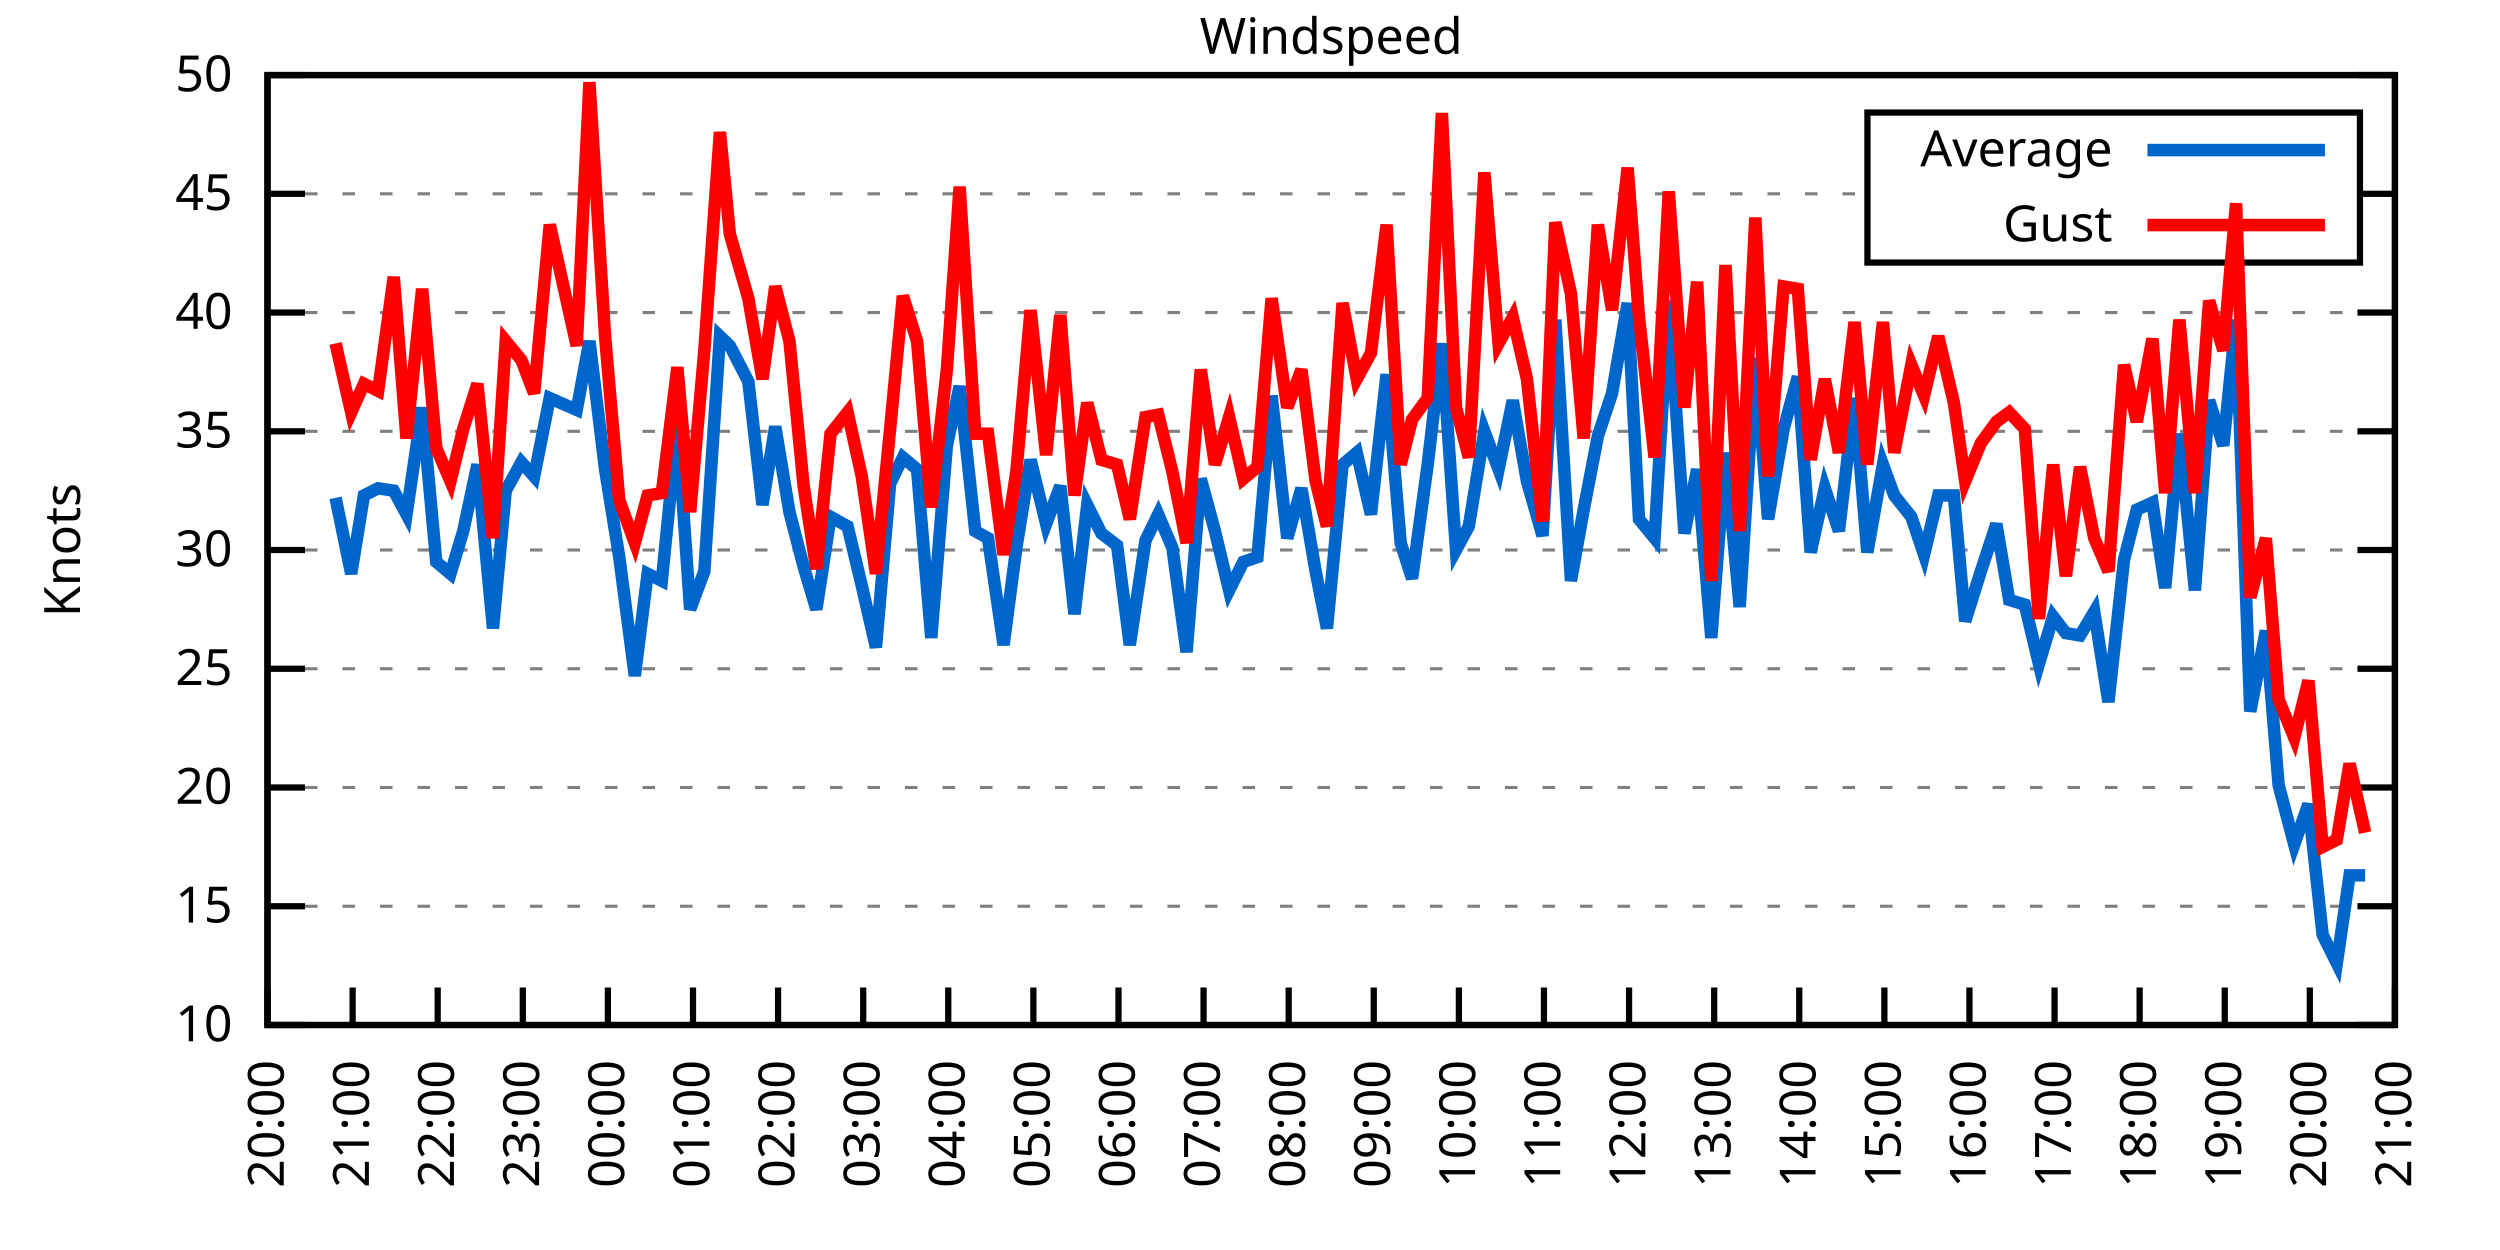
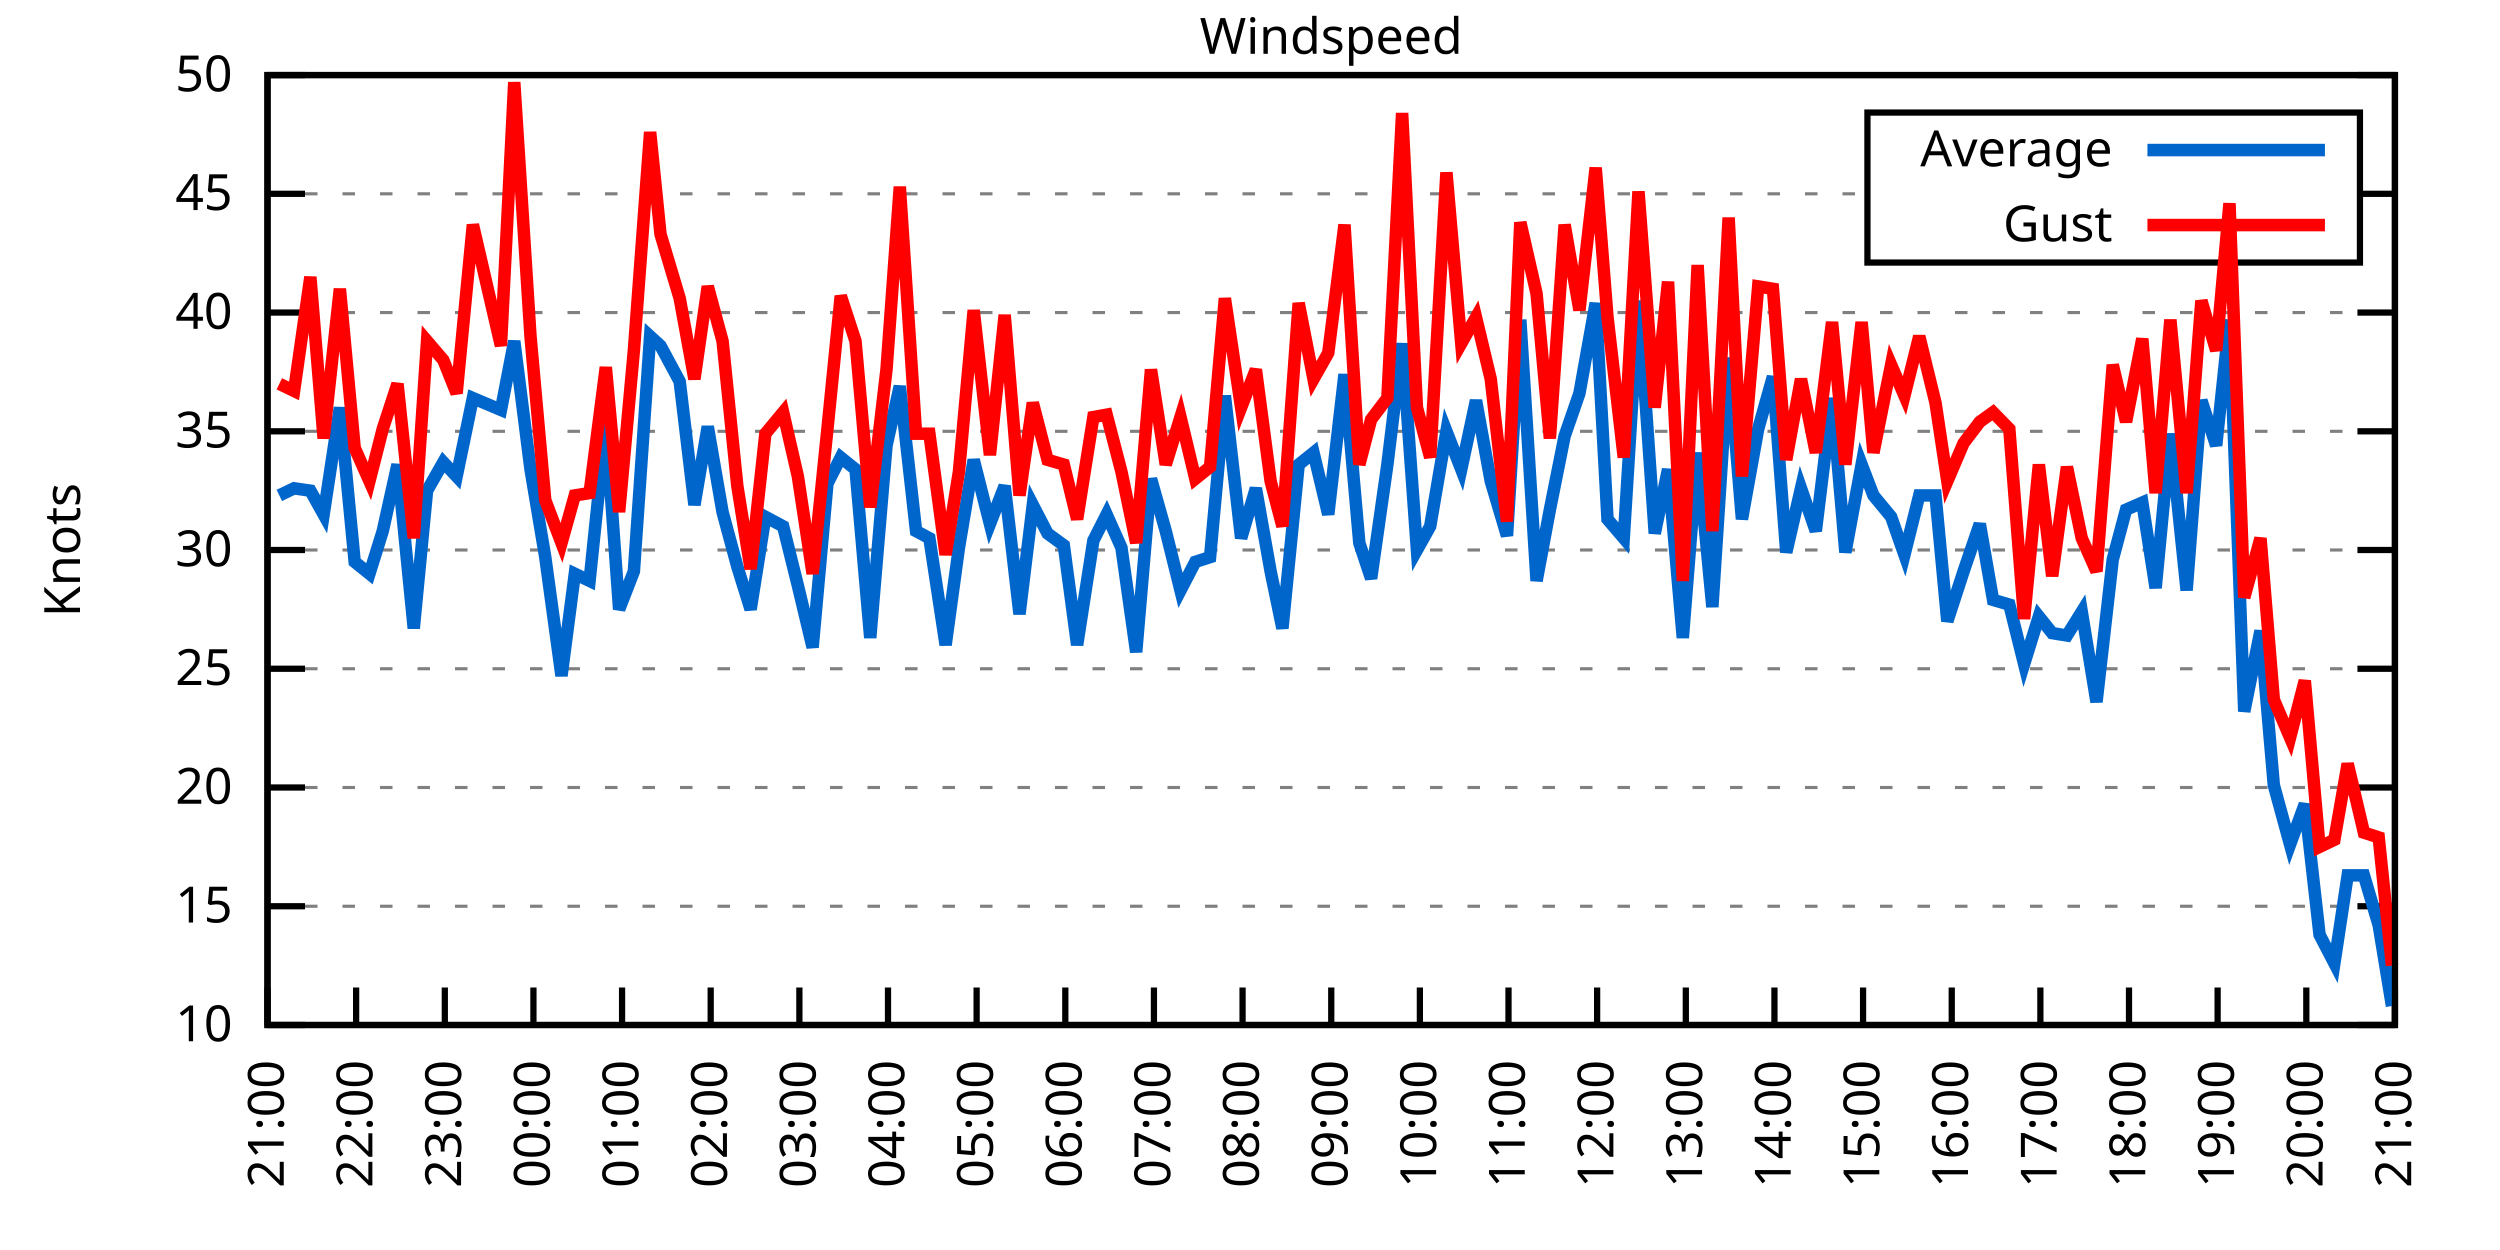
<svg xmlns="http://www.w3.org/2000/svg" xmlns:xlink="http://www.w3.org/1999/xlink" width="400" height="200" viewBox="0 0 400 200">
  <g id="gnuplot_canvas">
    <rect x="0" y="0" width="400" height="200" fill="none" />
    <defs>
      <circle id="gpDot" r="0.5" stroke-width="0.5" stroke="currentColor" />
      <path id="gpPt0" stroke-width="0.333" stroke="currentColor" d="M-1,0 h2 M0,-1 v2" />
      <path id="gpPt1" stroke-width="0.333" stroke="currentColor" d="M-1,-1 L1,1 M1,-1 L-1,1" />
      <path id="gpPt2" stroke-width="0.333" stroke="currentColor" d="M-1,0 L1,0 M0,-1 L0,1 M-1,-1 L1,1 M-1,1 L1,-1" />
      <rect id="gpPt3" stroke-width="0.333" stroke="currentColor" x="-1" y="-1" width="2" height="2" />
      <rect id="gpPt4" stroke-width="0.333" stroke="currentColor" fill="currentColor" x="-1" y="-1" width="2" height="2" />
      <circle id="gpPt5" stroke-width="0.333" stroke="currentColor" cx="0" cy="0" r="1" />
      <use xlink:href="#gpPt5" id="gpPt6" fill="currentColor" stroke="none" />
      <path id="gpPt7" stroke-width="0.333" stroke="currentColor" d="M0,-1.33 L-1.33,0.67 L1.33,0.67 z" />
      <use xlink:href="#gpPt7" id="gpPt8" fill="currentColor" stroke="none" />
      <use xlink:href="#gpPt7" id="gpPt9" stroke="currentColor" transform="rotate(180)" />
      <use xlink:href="#gpPt9" id="gpPt10" fill="currentColor" stroke="none" />
      <use xlink:href="#gpPt3" id="gpPt11" stroke="currentColor" transform="rotate(45)" />
      <use xlink:href="#gpPt11" id="gpPt12" fill="currentColor" stroke="none" />
      <path id="gpPt13" stroke-width="0.333" stroke="currentColor" d="M0,1.330 L1.265,0.411 L0.782,-1.067 L-0.782,-1.076 L-1.265,0.411 z" />
      <use xlink:href="#gpPt13" id="gpPt14" fill="currentColor" stroke="none" />
      <filter id="textbox" filterUnits="objectBoundingBox" x="0" y="0" height="1" width="1">
        <feFlood flood-color="white" flood-opacity="1" result="bgnd" />
        <feComposite in="SourceGraphic" in2="bgnd" operator="atop" />
      </filter>
      <filter id="greybox" filterUnits="objectBoundingBox" x="0" y="0" height="1" width="1">
        <feFlood flood-color="lightgrey" flood-opacity="1" result="grey" />
        <feComposite in="SourceGraphic" in2="grey" operator="atop" />
      </filter>
    </defs>
    <g fill="none" color="white" stroke="currentColor" stroke-width="1.00" stroke-linecap="butt" stroke-linejoin="miter">
</g>
    <g fill="none" color="black" stroke="currentColor" stroke-width="1.00" stroke-linecap="butt" stroke-linejoin="miter">
      <g stroke="none" shape-rendering="crispEdges">
        <polygon fill="rgb(255, 255, 255)" points="42.80,164.00 383.18,164.00 383.18,12.02 42.80,12.02 " />
      </g>
    </g>
    <g fill="none" color="black" stroke="currentColor" stroke-width="1.00" stroke-linecap="butt" stroke-linejoin="miter">
</g>
    <g fill="none" color="black" stroke="black" stroke-width="0.50" stroke-linecap="butt" stroke-linejoin="miter">
</g>
    <g fill="none" color="gray" stroke="currentColor" stroke-width="0.50" stroke-linecap="butt" stroke-linejoin="miter">
      <path stroke="gray" stroke-dasharray="2,4" class="gridline" d="M42.80,164.00 L383.19,164.00  " />
    </g>
    <g fill="none" color="gray" stroke="gray" stroke-width="1.00" stroke-linecap="butt" stroke-linejoin="miter">
</g>
    <g fill="none" color="black" stroke="currentColor" stroke-width="1.00" stroke-linecap="butt" stroke-linejoin="miter">
      <path stroke="black" d="M42.80,164.00 L48.80,164.00 M383.19,164.00 L377.19,164.00  " />
      <g transform="translate(37.20,166.60)" stroke="none" fill="black" font-family="Sans" font-size="8.00" text-anchor="end">
        <text>
          <tspan font-family="Sans"> 10</tspan>
        </text>
      </g>
    </g>
    <g fill="none" color="black" stroke="currentColor" stroke-width="1.00" stroke-linecap="butt" stroke-linejoin="miter">
</g>
    <g fill="none" color="black" stroke="black" stroke-width="0.50" stroke-linecap="butt" stroke-linejoin="miter">
</g>
    <g fill="none" color="gray" stroke="currentColor" stroke-width="0.50" stroke-linecap="butt" stroke-linejoin="miter">
      <path stroke="gray" stroke-dasharray="2,4" class="gridline" d="M42.80,145.00 L383.19,145.00  " />
    </g>
    <g fill="none" color="gray" stroke="gray" stroke-width="1.00" stroke-linecap="butt" stroke-linejoin="miter">
</g>
    <g fill="none" color="black" stroke="currentColor" stroke-width="1.00" stroke-linecap="butt" stroke-linejoin="miter">
      <path stroke="black" d="M42.80,145.00 L48.80,145.00 M383.19,145.00 L377.19,145.00  " />
      <g transform="translate(37.20,147.60)" stroke="none" fill="black" font-family="Sans" font-size="8.00" text-anchor="end">
        <text>
          <tspan font-family="Sans"> 15</tspan>
        </text>
      </g>
    </g>
    <g fill="none" color="black" stroke="currentColor" stroke-width="1.00" stroke-linecap="butt" stroke-linejoin="miter">
</g>
    <g fill="none" color="black" stroke="black" stroke-width="0.50" stroke-linecap="butt" stroke-linejoin="miter">
</g>
    <g fill="none" color="gray" stroke="currentColor" stroke-width="0.50" stroke-linecap="butt" stroke-linejoin="miter">
      <path stroke="gray" stroke-dasharray="2,4" class="gridline" d="M42.80,126.00 L383.19,126.00  " />
    </g>
    <g fill="none" color="gray" stroke="gray" stroke-width="1.00" stroke-linecap="butt" stroke-linejoin="miter">
</g>
    <g fill="none" color="black" stroke="currentColor" stroke-width="1.00" stroke-linecap="butt" stroke-linejoin="miter">
      <path stroke="black" d="M42.80,126.00 L48.80,126.00 M383.19,126.00 L377.19,126.00  " />
      <g transform="translate(37.20,128.60)" stroke="none" fill="black" font-family="Sans" font-size="8.00" text-anchor="end">
        <text>
          <tspan font-family="Sans"> 20</tspan>
        </text>
      </g>
    </g>
    <g fill="none" color="black" stroke="currentColor" stroke-width="1.00" stroke-linecap="butt" stroke-linejoin="miter">
</g>
    <g fill="none" color="black" stroke="black" stroke-width="0.50" stroke-linecap="butt" stroke-linejoin="miter">
</g>
    <g fill="none" color="gray" stroke="currentColor" stroke-width="0.50" stroke-linecap="butt" stroke-linejoin="miter">
      <path stroke="gray" stroke-dasharray="2,4" class="gridline" d="M42.80,107.00 L383.19,107.00  " />
    </g>
    <g fill="none" color="gray" stroke="gray" stroke-width="1.00" stroke-linecap="butt" stroke-linejoin="miter">
</g>
    <g fill="none" color="black" stroke="currentColor" stroke-width="1.00" stroke-linecap="butt" stroke-linejoin="miter">
      <path stroke="black" d="M42.80,107.00 L48.80,107.00 M383.19,107.00 L377.19,107.00  " />
      <g transform="translate(37.20,109.60)" stroke="none" fill="black" font-family="Sans" font-size="8.00" text-anchor="end">
        <text>
          <tspan font-family="Sans"> 25</tspan>
        </text>
      </g>
    </g>
    <g fill="none" color="black" stroke="currentColor" stroke-width="1.00" stroke-linecap="butt" stroke-linejoin="miter">
</g>
    <g fill="none" color="black" stroke="black" stroke-width="0.50" stroke-linecap="butt" stroke-linejoin="miter">
</g>
    <g fill="none" color="gray" stroke="currentColor" stroke-width="0.50" stroke-linecap="butt" stroke-linejoin="miter">
      <path stroke="gray" stroke-dasharray="2,4" class="gridline" d="M42.80,88.00 L383.19,88.00  " />
    </g>
    <g fill="none" color="gray" stroke="gray" stroke-width="1.00" stroke-linecap="butt" stroke-linejoin="miter">
</g>
    <g fill="none" color="black" stroke="currentColor" stroke-width="1.00" stroke-linecap="butt" stroke-linejoin="miter">
      <path stroke="black" d="M42.80,88.00 L48.80,88.00 M383.19,88.00 L377.19,88.00  " />
      <g transform="translate(37.20,90.60)" stroke="none" fill="black" font-family="Sans" font-size="8.00" text-anchor="end">
        <text>
          <tspan font-family="Sans"> 30</tspan>
        </text>
      </g>
    </g>
    <g fill="none" color="black" stroke="currentColor" stroke-width="1.00" stroke-linecap="butt" stroke-linejoin="miter">
</g>
    <g fill="none" color="black" stroke="black" stroke-width="0.50" stroke-linecap="butt" stroke-linejoin="miter">
</g>
    <g fill="none" color="gray" stroke="currentColor" stroke-width="0.50" stroke-linecap="butt" stroke-linejoin="miter">
      <path stroke="gray" stroke-dasharray="2,4" class="gridline" d="M42.80,69.01 L383.19,69.01  " />
    </g>
    <g fill="none" color="gray" stroke="gray" stroke-width="1.00" stroke-linecap="butt" stroke-linejoin="miter">
</g>
    <g fill="none" color="black" stroke="currentColor" stroke-width="1.00" stroke-linecap="butt" stroke-linejoin="miter">
      <path stroke="black" d="M42.80,69.01 L48.80,69.01 M383.19,69.01 L377.19,69.01  " />
      <g transform="translate(37.20,71.61)" stroke="none" fill="black" font-family="Sans" font-size="8.00" text-anchor="end">
        <text>
          <tspan font-family="Sans"> 35</tspan>
        </text>
      </g>
    </g>
    <g fill="none" color="black" stroke="currentColor" stroke-width="1.00" stroke-linecap="butt" stroke-linejoin="miter">
</g>
    <g fill="none" color="black" stroke="black" stroke-width="0.50" stroke-linecap="butt" stroke-linejoin="miter">
</g>
    <g fill="none" color="gray" stroke="currentColor" stroke-width="0.50" stroke-linecap="butt" stroke-linejoin="miter">
      <path stroke="gray" stroke-dasharray="2,4" class="gridline" d="M42.80,50.01 L383.19,50.01  " />
    </g>
    <g fill="none" color="gray" stroke="gray" stroke-width="1.00" stroke-linecap="butt" stroke-linejoin="miter">
</g>
    <g fill="none" color="black" stroke="currentColor" stroke-width="1.00" stroke-linecap="butt" stroke-linejoin="miter">
      <path stroke="black" d="M42.80,50.01 L48.80,50.01 M383.19,50.01 L377.19,50.01  " />
      <g transform="translate(37.20,52.61)" stroke="none" fill="black" font-family="Sans" font-size="8.00" text-anchor="end">
        <text>
          <tspan font-family="Sans"> 40</tspan>
        </text>
      </g>
    </g>
    <g fill="none" color="black" stroke="currentColor" stroke-width="1.00" stroke-linecap="butt" stroke-linejoin="miter">
</g>
    <g fill="none" color="black" stroke="black" stroke-width="0.50" stroke-linecap="butt" stroke-linejoin="miter">
</g>
    <g fill="none" color="gray" stroke="currentColor" stroke-width="0.50" stroke-linecap="butt" stroke-linejoin="miter">
      <path stroke="gray" stroke-dasharray="2,4" class="gridline" d="M42.80,31.01 L298.79,31.01 M377.59,31.01 L383.19,31.01  " />
    </g>
    <g fill="none" color="gray" stroke="gray" stroke-width="1.00" stroke-linecap="butt" stroke-linejoin="miter">
</g>
    <g fill="none" color="black" stroke="currentColor" stroke-width="1.00" stroke-linecap="butt" stroke-linejoin="miter">
      <path stroke="black" d="M42.80,31.01 L48.80,31.01 M383.19,31.01 L377.19,31.01  " />
      <g transform="translate(37.20,33.61)" stroke="none" fill="black" font-family="Sans" font-size="8.00" text-anchor="end">
        <text>
          <tspan font-family="Sans"> 45</tspan>
        </text>
      </g>
    </g>
    <g fill="none" color="black" stroke="currentColor" stroke-width="1.00" stroke-linecap="butt" stroke-linejoin="miter">
</g>
    <g fill="none" color="black" stroke="black" stroke-width="0.50" stroke-linecap="butt" stroke-linejoin="miter">
</g>
    <g fill="none" color="gray" stroke="currentColor" stroke-width="0.50" stroke-linecap="butt" stroke-linejoin="miter">
      <path stroke="gray" stroke-dasharray="2,4" class="gridline" d="M42.80,12.01 L383.19,12.01  " />
    </g>
    <g fill="none" color="gray" stroke="gray" stroke-width="1.00" stroke-linecap="butt" stroke-linejoin="miter">
</g>
    <g fill="none" color="black" stroke="currentColor" stroke-width="1.00" stroke-linecap="butt" stroke-linejoin="miter">
      <path stroke="black" d="M42.80,12.01 L48.80,12.01 M383.19,12.01 L377.19,12.01  " />
      <g transform="translate(37.20,14.61)" stroke="none" fill="black" font-family="Sans" font-size="8.00" text-anchor="end">
        <text>
          <tspan font-family="Sans"> 50</tspan>
        </text>
      </g>
    </g>
    <g fill="none" color="black" stroke="currentColor" stroke-width="1.00" stroke-linecap="butt" stroke-linejoin="miter">
      <path stroke="black" d="M42.80,164.00 L42.80,158.00  " />
      <g transform="translate(45.40,169.60) rotate(270.00)" stroke="none" fill="black" font-family="Sans" font-size="8.00" text-anchor="end">
        <text>
-           <tspan font-family="Sans">20:00</tspan>
-         </text>
-       </g>
-     </g>
-     <g fill="none" color="black" stroke="currentColor" stroke-width="1.00" stroke-linecap="butt" stroke-linejoin="miter">
-       <path stroke="black" d="M56.42,164.00 L56.42,158.00  " />
-       <g transform="translate(59.02,169.60) rotate(270.00)" stroke="none" fill="black" font-family="Sans" font-size="8.00" text-anchor="end">
-         <text>
          <tspan font-family="Sans">21:00</tspan>
        </text>
      </g>
    </g>
    <g fill="none" color="black" stroke="currentColor" stroke-width="1.00" stroke-linecap="butt" stroke-linejoin="miter">
-       <path stroke="black" d="M70.03,164.00 L70.03,158.00  " />
-       <g transform="translate(72.63,169.60) rotate(270.00)" stroke="none" fill="black" font-family="Sans" font-size="8.00" text-anchor="end">
+       <path stroke="black" d="M56.98,164.00 L56.98,158.00  " />
+       <g transform="translate(59.58,169.60) rotate(270.00)" stroke="none" fill="black" font-family="Sans" font-size="8.00" text-anchor="end">
        <text>
          <tspan font-family="Sans">22:00</tspan>
        </text>
      </g>
    </g>
    <g fill="none" color="black" stroke="currentColor" stroke-width="1.00" stroke-linecap="butt" stroke-linejoin="miter">
-       <path stroke="black" d="M83.65,164.00 L83.65,158.00  " />
-       <g transform="translate(86.25,169.60) rotate(270.00)" stroke="none" fill="black" font-family="Sans" font-size="8.00" text-anchor="end">
+       <path stroke="black" d="M71.17,164.00 L71.17,158.00  " />
+       <g transform="translate(73.77,169.60) rotate(270.00)" stroke="none" fill="black" font-family="Sans" font-size="8.00" text-anchor="end">
        <text>
          <tspan font-family="Sans">23:00</tspan>
        </text>
      </g>
    </g>
    <g fill="none" color="black" stroke="currentColor" stroke-width="1.00" stroke-linecap="butt" stroke-linejoin="miter">
-       <path stroke="black" d="M97.26,164.00 L97.26,158.00  " />
-       <g transform="translate(99.86,169.60) rotate(270.00)" stroke="none" fill="black" font-family="Sans" font-size="8.00" text-anchor="end">
+       <path stroke="black" d="M85.35,164.00 L85.35,158.00  " />
+       <g transform="translate(87.95,169.60) rotate(270.00)" stroke="none" fill="black" font-family="Sans" font-size="8.00" text-anchor="end">
        <text>
          <tspan font-family="Sans">00:00</tspan>
        </text>
      </g>
    </g>
    <g fill="none" color="black" stroke="currentColor" stroke-width="1.00" stroke-linecap="butt" stroke-linejoin="miter">
-       <path stroke="black" d="M110.88,164.00 L110.88,158.00  " />
-       <g transform="translate(113.48,169.60) rotate(270.00)" stroke="none" fill="black" font-family="Sans" font-size="8.00" text-anchor="end">
+       <path stroke="black" d="M99.53,164.00 L99.53,158.00  " />
+       <g transform="translate(102.13,169.60) rotate(270.00)" stroke="none" fill="black" font-family="Sans" font-size="8.00" text-anchor="end">
        <text>
          <tspan font-family="Sans">01:00</tspan>
        </text>
      </g>
    </g>
    <g fill="none" color="black" stroke="currentColor" stroke-width="1.00" stroke-linecap="butt" stroke-linejoin="miter">
-       <path stroke="black" d="M124.49,164.00 L124.49,158.00  " />
-       <g transform="translate(127.09,169.60) rotate(270.00)" stroke="none" fill="black" font-family="Sans" font-size="8.00" text-anchor="end">
+       <path stroke="black" d="M113.71,164.00 L113.71,158.00  " />
+       <g transform="translate(116.31,169.60) rotate(270.00)" stroke="none" fill="black" font-family="Sans" font-size="8.00" text-anchor="end">
        <text>
          <tspan font-family="Sans">02:00</tspan>
        </text>
      </g>
    </g>
    <g fill="none" color="black" stroke="currentColor" stroke-width="1.00" stroke-linecap="butt" stroke-linejoin="miter">
-       <path stroke="black" d="M138.11,164.00 L138.11,158.00  " />
-       <g transform="translate(140.71,169.60) rotate(270.00)" stroke="none" fill="black" font-family="Sans" font-size="8.00" text-anchor="end">
+       <path stroke="black" d="M127.90,164.00 L127.90,158.00  " />
+       <g transform="translate(130.50,169.60) rotate(270.00)" stroke="none" fill="black" font-family="Sans" font-size="8.00" text-anchor="end">
        <text>
          <tspan font-family="Sans">03:00</tspan>
        </text>
      </g>
    </g>
    <g fill="none" color="black" stroke="currentColor" stroke-width="1.00" stroke-linecap="butt" stroke-linejoin="miter">
-       <path stroke="black" d="M151.72,164.00 L151.72,158.00  " />
-       <g transform="translate(154.32,169.60) rotate(270.00)" stroke="none" fill="black" font-family="Sans" font-size="8.00" text-anchor="end">
+       <path stroke="black" d="M142.08,164.00 L142.08,158.00  " />
+       <g transform="translate(144.68,169.60) rotate(270.00)" stroke="none" fill="black" font-family="Sans" font-size="8.00" text-anchor="end">
        <text>
          <tspan font-family="Sans">04:00</tspan>
        </text>
      </g>
    </g>
    <g fill="none" color="black" stroke="currentColor" stroke-width="1.00" stroke-linecap="butt" stroke-linejoin="miter">
-       <path stroke="black" d="M165.34,164.00 L165.34,158.00  " />
-       <g transform="translate(167.94,169.60) rotate(270.00)" stroke="none" fill="black" font-family="Sans" font-size="8.00" text-anchor="end">
+       <path stroke="black" d="M156.26,164.00 L156.26,158.00  " />
+       <g transform="translate(158.86,169.60) rotate(270.00)" stroke="none" fill="black" font-family="Sans" font-size="8.00" text-anchor="end">
        <text>
          <tspan font-family="Sans">05:00</tspan>
        </text>
      </g>
    </g>
    <g fill="none" color="black" stroke="currentColor" stroke-width="1.00" stroke-linecap="butt" stroke-linejoin="miter">
-       <path stroke="black" d="M178.96,164.00 L178.96,158.00  " />
-       <g transform="translate(181.56,169.60) rotate(270.00)" stroke="none" fill="black" font-family="Sans" font-size="8.00" text-anchor="end">
+       <path stroke="black" d="M170.45,164.00 L170.45,158.00  " />
+       <g transform="translate(173.05,169.60) rotate(270.00)" stroke="none" fill="black" font-family="Sans" font-size="8.00" text-anchor="end">
        <text>
          <tspan font-family="Sans">06:00</tspan>
        </text>
      </g>
    </g>
    <g fill="none" color="black" stroke="currentColor" stroke-width="1.00" stroke-linecap="butt" stroke-linejoin="miter">
-       <path stroke="black" d="M192.57,164.00 L192.57,158.00  " />
-       <g transform="translate(195.17,169.60) rotate(270.00)" stroke="none" fill="black" font-family="Sans" font-size="8.00" text-anchor="end">
+       <path stroke="black" d="M184.63,164.00 L184.63,158.00  " />
+       <g transform="translate(187.23,169.60) rotate(270.00)" stroke="none" fill="black" font-family="Sans" font-size="8.00" text-anchor="end">
        <text>
          <tspan font-family="Sans">07:00</tspan>
        </text>
      </g>
    </g>
    <g fill="none" color="black" stroke="currentColor" stroke-width="1.00" stroke-linecap="butt" stroke-linejoin="miter">
-       <path stroke="black" d="M206.19,164.00 L206.19,158.00  " />
-       <g transform="translate(208.79,169.60) rotate(270.00)" stroke="none" fill="black" font-family="Sans" font-size="8.00" text-anchor="end">
+       <path stroke="black" d="M198.81,164.00 L198.81,158.00  " />
+       <g transform="translate(201.41,169.60) rotate(270.00)" stroke="none" fill="black" font-family="Sans" font-size="8.00" text-anchor="end">
        <text>
          <tspan font-family="Sans">08:00</tspan>
        </text>
      </g>
    </g>
    <g fill="none" color="black" stroke="currentColor" stroke-width="1.00" stroke-linecap="butt" stroke-linejoin="miter">
-       <path stroke="black" d="M219.80,164.00 L219.80,158.00  " />
-       <g transform="translate(222.40,169.60) rotate(270.00)" stroke="none" fill="black" font-family="Sans" font-size="8.00" text-anchor="end">
+       <path stroke="black" d="M213.00,164.00 L213.00,158.00  " />
+       <g transform="translate(215.60,169.60) rotate(270.00)" stroke="none" fill="black" font-family="Sans" font-size="8.00" text-anchor="end">
        <text>
          <tspan font-family="Sans">09:00</tspan>
        </text>
      </g>
    </g>
    <g fill="none" color="black" stroke="currentColor" stroke-width="1.00" stroke-linecap="butt" stroke-linejoin="miter">
-       <path stroke="black" d="M233.42,164.00 L233.42,158.00  " />
-       <g transform="translate(236.02,169.60) rotate(270.00)" stroke="none" fill="black" font-family="Sans" font-size="8.00" text-anchor="end">
+       <path stroke="black" d="M227.18,164.00 L227.18,158.00  " />
+       <g transform="translate(229.78,169.60) rotate(270.00)" stroke="none" fill="black" font-family="Sans" font-size="8.00" text-anchor="end">
        <text>
          <tspan font-family="Sans">10:00</tspan>
        </text>
      </g>
    </g>
    <g fill="none" color="black" stroke="currentColor" stroke-width="1.00" stroke-linecap="butt" stroke-linejoin="miter">
-       <path stroke="black" d="M247.03,164.00 L247.03,158.00  " />
-       <g transform="translate(249.63,169.60) rotate(270.00)" stroke="none" fill="black" font-family="Sans" font-size="8.00" text-anchor="end">
+       <path stroke="black" d="M241.36,164.00 L241.36,158.00  " />
+       <g transform="translate(243.96,169.60) rotate(270.00)" stroke="none" fill="black" font-family="Sans" font-size="8.00" text-anchor="end">
        <text>
          <tspan font-family="Sans">11:00</tspan>
        </text>
      </g>
    </g>
    <g fill="none" color="black" stroke="currentColor" stroke-width="1.00" stroke-linecap="butt" stroke-linejoin="miter">
-       <path stroke="black" d="M260.65,164.00 L260.65,158.00  " />
-       <g transform="translate(263.25,169.60) rotate(270.00)" stroke="none" fill="black" font-family="Sans" font-size="8.00" text-anchor="end">
+       <path stroke="black" d="M255.54,164.00 L255.54,158.00  " />
+       <g transform="translate(258.14,169.60) rotate(270.00)" stroke="none" fill="black" font-family="Sans" font-size="8.00" text-anchor="end">
        <text>
          <tspan font-family="Sans">12:00</tspan>
        </text>
      </g>
    </g>
    <g fill="none" color="black" stroke="currentColor" stroke-width="1.00" stroke-linecap="butt" stroke-linejoin="miter">
-       <path stroke="black" d="M274.27,164.00 L274.27,158.00  " />
-       <g transform="translate(276.87,169.60) rotate(270.00)" stroke="none" fill="black" font-family="Sans" font-size="8.00" text-anchor="end">
+       <path stroke="black" d="M269.73,164.00 L269.73,158.00  " />
+       <g transform="translate(272.33,169.60) rotate(270.00)" stroke="none" fill="black" font-family="Sans" font-size="8.00" text-anchor="end">
        <text>
          <tspan font-family="Sans">13:00</tspan>
        </text>
      </g>
    </g>
    <g fill="none" color="black" stroke="currentColor" stroke-width="1.00" stroke-linecap="butt" stroke-linejoin="miter">
-       <path stroke="black" d="M287.88,164.00 L287.88,158.00  " />
-       <g transform="translate(290.48,169.60) rotate(270.00)" stroke="none" fill="black" font-family="Sans" font-size="8.00" text-anchor="end">
+       <path stroke="black" d="M283.91,164.00 L283.91,158.00  " />
+       <g transform="translate(286.51,169.60) rotate(270.00)" stroke="none" fill="black" font-family="Sans" font-size="8.00" text-anchor="end">
        <text>
          <tspan font-family="Sans">14:00</tspan>
        </text>
      </g>
    </g>
    <g fill="none" color="black" stroke="currentColor" stroke-width="1.00" stroke-linecap="butt" stroke-linejoin="miter">
-       <path stroke="black" d="M301.50,164.00 L301.50,158.00  " />
-       <g transform="translate(304.10,169.60) rotate(270.00)" stroke="none" fill="black" font-family="Sans" font-size="8.00" text-anchor="end">
+       <path stroke="black" d="M298.09,164.00 L298.09,158.00  " />
+       <g transform="translate(300.69,169.60) rotate(270.00)" stroke="none" fill="black" font-family="Sans" font-size="8.00" text-anchor="end">
        <text>
          <tspan font-family="Sans">15:00</tspan>
        </text>
      </g>
    </g>
    <g fill="none" color="black" stroke="currentColor" stroke-width="1.00" stroke-linecap="butt" stroke-linejoin="miter">
-       <path stroke="black" d="M315.11,164.00 L315.11,158.00  " />
-       <g transform="translate(317.71,169.60) rotate(270.00)" stroke="none" fill="black" font-family="Sans" font-size="8.00" text-anchor="end">
+       <path stroke="black" d="M312.28,164.00 L312.28,158.00  " />
+       <g transform="translate(314.88,169.60) rotate(270.00)" stroke="none" fill="black" font-family="Sans" font-size="8.00" text-anchor="end">
        <text>
          <tspan font-family="Sans">16:00</tspan>
        </text>
      </g>
    </g>
    <g fill="none" color="black" stroke="currentColor" stroke-width="1.00" stroke-linecap="butt" stroke-linejoin="miter">
-       <path stroke="black" d="M328.73,164.00 L328.73,158.00  " />
-       <g transform="translate(331.33,169.60) rotate(270.00)" stroke="none" fill="black" font-family="Sans" font-size="8.00" text-anchor="end">
+       <path stroke="black" d="M326.46,164.00 L326.46,158.00  " />
+       <g transform="translate(329.06,169.60) rotate(270.00)" stroke="none" fill="black" font-family="Sans" font-size="8.00" text-anchor="end">
        <text>
          <tspan font-family="Sans">17:00</tspan>
        </text>
      </g>
    </g>
    <g fill="none" color="black" stroke="currentColor" stroke-width="1.00" stroke-linecap="butt" stroke-linejoin="miter">
-       <path stroke="black" d="M342.34,164.00 L342.34,158.00  " />
-       <g transform="translate(344.94,169.60) rotate(270.00)" stroke="none" fill="black" font-family="Sans" font-size="8.00" text-anchor="end">
+       <path stroke="black" d="M340.64,164.00 L340.64,158.00  " />
+       <g transform="translate(343.24,169.60) rotate(270.00)" stroke="none" fill="black" font-family="Sans" font-size="8.00" text-anchor="end">
        <text>
          <tspan font-family="Sans">18:00</tspan>
        </text>
      </g>
    </g>
    <g fill="none" color="black" stroke="currentColor" stroke-width="1.00" stroke-linecap="butt" stroke-linejoin="miter">
-       <path stroke="black" d="M355.96,164.00 L355.96,158.00  " />
-       <g transform="translate(358.56,169.60) rotate(270.00)" stroke="none" fill="black" font-family="Sans" font-size="8.00" text-anchor="end">
+       <path stroke="black" d="M354.82,164.00 L354.82,158.00  " />
+       <g transform="translate(357.42,169.60) rotate(270.00)" stroke="none" fill="black" font-family="Sans" font-size="8.00" text-anchor="end">
        <text>
          <tspan font-family="Sans">19:00</tspan>
        </text>
      </g>
    </g>
    <g fill="none" color="black" stroke="currentColor" stroke-width="1.00" stroke-linecap="butt" stroke-linejoin="miter">
-       <path stroke="black" d="M369.57,164.00 L369.57,158.00  " />
-       <g transform="translate(372.17,169.60) rotate(270.00)" stroke="none" fill="black" font-family="Sans" font-size="8.00" text-anchor="end">
+       <path stroke="black" d="M369.01,164.00 L369.01,158.00  " />
+       <g transform="translate(371.61,169.60) rotate(270.00)" stroke="none" fill="black" font-family="Sans" font-size="8.00" text-anchor="end">
        <text>
          <tspan font-family="Sans">20:00</tspan>
        </text>
      </g>
    </g>
    <g fill="none" color="black" stroke="currentColor" stroke-width="1.00" stroke-linecap="butt" stroke-linejoin="miter">
      <path stroke="black" d="M383.19,164.00 L383.19,158.00  " />
      <g transform="translate(385.79,169.60) rotate(270.00)" stroke="none" fill="black" font-family="Sans" font-size="8.00" text-anchor="end">
        <text>
          <tspan font-family="Sans">21:00</tspan>
        </text>
      </g>
    </g>
    <g fill="none" color="black" stroke="currentColor" stroke-width="1.00" stroke-linecap="butt" stroke-linejoin="miter">
</g>
    <g fill="none" color="black" stroke="currentColor" stroke-width="1.00" stroke-linecap="butt" stroke-linejoin="miter">
      <path stroke="black" d="M42.80,12.01 L42.80,164.00 L383.19,164.00 L383.19,12.01 L42.80,12.01 Z  " />
    </g>
    <g fill="none" color="black" stroke="currentColor" stroke-width="1.00" stroke-linecap="butt" stroke-linejoin="miter">
</g>
    <g fill="none" color="black" stroke="currentColor" stroke-width="1.00" stroke-linecap="butt" stroke-linejoin="miter">
      <path stroke="black" d="M298.79,42.01 L298.79,18.01 L377.59,18.01 L377.59,42.01 L298.79,42.01 Z  " />
    </g>
    <g id="Windspeed_plot_1">
      <g fill="none" color="white" stroke="black" stroke-width="2.00" stroke-linecap="butt" stroke-linejoin="miter">
</g>
      <g fill="none" color="black" stroke="currentColor" stroke-width="2.00" stroke-linecap="butt" stroke-linejoin="miter">
        <g transform="translate(337.99,26.61)" stroke="none" fill="black" font-family="Sans" font-size="8.00" text-anchor="end">
          <text>
            <tspan font-family="Sans">Average</tspan>
          </text>
        </g>
      </g>
      <g fill="none" color="black" stroke="currentColor" stroke-width="2.00" stroke-linecap="butt" stroke-linejoin="miter">
-         <path stroke="rgb(  0, 102, 204)" d="M343.59,24.01 L371.99,24.01 M53.69,79.65 L56.19,91.80 L58.23,79.27 L60.50,78.13 L63.00,78.51 L65.04,82.31   L67.54,65.21 L69.80,89.90 L72.07,91.80 L74.12,84.97 L76.39,74.33 L78.88,100.54 L80.92,78.51 L83.42,73.95   L85.46,76.23 L87.96,63.69 L92.27,65.59 L94.31,54.57 L96.81,75.09 L99.08,89.14 L101.57,108.14 L103.62,91.80   L105.89,92.94 L108.38,67.87 L110.42,97.50 L112.69,91.42 L115.19,53.81 L116.78,55.33 L119.73,61.03 L122.00,80.79   L124.04,68.25 L126.31,81.93 L128.58,90.66 L130.62,97.50 L132.89,82.69 L135.61,84.21 L137.88,93.70 L140.15,103.58   L142.42,77.37 L144.46,73.19 L146.73,75.09 L149.00,102.06 L151.50,71.29 L153.54,61.79 L156.04,84.97 L158.08,86.11   L160.57,103.20 L162.62,87.63 L164.89,73.57 L167.38,83.83 L169.65,77.75 L171.92,98.26 L173.96,80.79 L176.23,85.35   L178.73,87.25 L180.77,103.20 L183.27,86.49 L185.31,82.31 L187.58,87.63 L189.85,104.34 L192.12,76.61 L194.39,84.97   L196.66,94.46 L198.93,89.90 L201.19,89.14 L203.46,63.31 L205.96,86.11 L208.23,78.13 L210.50,91.42 L212.31,100.54   L214.81,74.33 L217.08,72.43 L219.35,82.31 L221.85,59.89 L224.11,86.87 L225.93,92.56 L228.43,74.33 L230.70,54.95   L232.96,88.00 L235.01,84.21 L237.50,69.01 L239.77,75.09 L242.04,64.07 L244.31,76.99 L246.81,85.73 L248.85,51.15   L251.35,92.94 L253.39,81.55 L255.66,69.77 L257.93,62.93 L260.42,48.49 L262.24,83.07 L264.73,86.11 L267.00,48.11   L269.50,85.35 L271.54,75.09 L273.81,102.06 L276.08,72.43 L278.35,97.12 L280.85,57.23 L282.89,83.07 L285.38,68.63   L287.65,60.27 L289.70,88.38 L291.97,78.13 L294.23,84.97 L296.73,63.69 L298.77,88.38 L301.27,74.33 L303.08,79.27   L305.81,82.69 L307.85,88.76 L310.12,79.27 L312.62,79.27 L314.43,99.40 L316.93,91.42 L319.42,83.83 L321.47,95.98   L323.96,96.74 L326.23,106.24 L328.50,98.64 L330.54,101.30 L332.81,101.68 L335.08,97.88 L337.35,112.32 L339.85,89.52   L341.89,81.55 L344.39,80.41 L346.43,94.08 L348.70,69.39 L351.19,94.46 L353.46,64.07 L355.73,71.29 L357.77,51.15   L360.04,113.84 L362.54,100.92 L364.58,125.62 L367.08,135.12 L369.35,128.66 L371.62,149.56 L373.89,154.12 L375.93,140.06   L378.42,140.06  " />
+         <path stroke="rgb(  0, 102, 204)" d="M343.59,24.01 L371.99,24.01 M44.69,79.27 L47.05,78.13 L49.66,78.51 L51.78,82.31 L54.38,65.21 L56.75,89.90   L59.11,91.80 L61.24,84.97 L63.60,74.33 L66.20,100.54 L68.33,78.51 L70.93,73.95 L73.06,76.23 L75.66,63.69   L80.15,65.59 L82.28,54.57 L84.88,75.09 L87.24,89.14 L89.84,108.14 L91.97,91.80 L94.33,92.94 L96.93,67.87   L99.06,97.50 L101.42,91.42 L104.02,53.81 L105.68,55.33 L108.75,61.03 L111.11,80.79 L113.24,68.25 L115.61,81.93   L117.97,90.66 L120.10,97.50 L122.46,82.69 L125.30,84.21 L127.66,93.70 L130.02,103.58 L132.39,77.37 L134.52,73.19   L136.88,75.09 L139.24,102.06 L141.84,71.29 L143.97,61.79 L146.57,84.97 L148.70,86.11 L151.30,103.20 L153.43,87.63   L155.79,73.57 L158.39,83.83 L160.75,77.75 L163.12,98.26 L165.25,80.79 L167.61,85.35 L170.21,87.25 L172.34,103.20   L174.94,86.49 L177.06,82.31 L179.43,87.63 L181.79,104.34 L184.16,76.61 L186.52,84.97 L188.88,94.46 L191.25,89.90   L193.61,89.14 L195.98,63.31 L198.58,86.11 L200.94,78.13 L203.30,91.42 L205.19,100.54 L207.79,74.33 L210.16,72.43   L212.52,82.31 L215.12,59.89 L217.49,86.87 L219.38,92.56 L221.98,74.33 L224.34,54.95 L226.71,88.00 L228.83,84.21   L231.43,69.01 L233.80,75.09 L236.16,64.07 L238.52,76.99 L241.12,85.73 L243.25,51.15 L245.85,92.94 L247.98,81.55   L250.34,69.77 L252.71,62.93 L255.31,48.49 L257.20,83.07 L259.80,86.11 L262.16,48.11 L264.76,85.35 L266.89,75.09   L269.25,102.06 L271.62,72.43 L273.98,97.12 L276.58,57.23 L278.71,83.07 L281.31,68.63 L283.67,60.27 L285.80,88.38   L288.16,78.13 L290.53,84.97 L293.13,63.69 L295.26,88.38 L297.86,74.33 L299.75,79.27 L302.58,82.69 L304.71,88.76   L307.08,79.27 L309.68,79.27 L311.57,99.40 L314.17,91.42 L316.77,83.83 L318.89,95.98 L321.49,96.74 L323.86,106.24   L326.22,98.64 L328.35,101.30 L330.71,101.68 L333.08,97.88 L335.44,112.32 L338.04,89.52 L340.17,81.55 L342.77,80.41   L344.90,94.08 L347.26,69.39 L349.86,94.46 L352.22,64.07 L354.59,71.29 L356.72,51.15 L359.08,113.84 L361.68,100.92   L363.81,125.62 L366.41,135.12 L368.77,128.66 L371.13,149.56 L373.50,154.12 L375.63,140.06 L378.23,140.06 L380.59,148.04   L382.72,160.96  " />
      </g>
    </g>
    <g id="Windspeed_plot_2">
      <g fill="none" color="black" stroke="currentColor" stroke-width="2.00" stroke-linecap="butt" stroke-linejoin="miter">
        <g transform="translate(337.99,38.61)" stroke="none" fill="black" font-family="Sans" font-size="8.00" text-anchor="end">
          <text>
            <tspan font-family="Sans">Gust</tspan>
          </text>
        </g>
      </g>
      <g fill="none" color="black" stroke="currentColor" stroke-width="2.00" stroke-linecap="butt" stroke-linejoin="miter">
-         <path stroke="rgb(255,   0,   0)" d="M343.59,36.01 L371.99,36.01 M53.69,54.95 L56.19,65.97 L58.23,61.41 L60.50,62.55 L63.00,44.31 L65.04,70.15   L67.54,46.21 L69.80,71.67 L72.07,76.99 L74.12,68.63 L76.39,61.41 L78.88,86.11 L80.92,54.57 L83.42,57.61   L85.46,62.93 L87.96,35.95 L92.27,55.33 L94.31,13.15 L96.81,53.81 L99.08,80.03 L101.57,86.87 L103.62,79.27   L105.89,78.89 L108.38,58.75 L110.42,81.93 L112.69,56.09 L115.19,21.13 L116.78,37.47 L119.73,47.73 L122.00,60.65   L124.04,45.83 L126.31,54.57 L128.58,77.75 L130.62,91.04 L132.89,69.39 L135.61,65.97 L137.88,76.23 L140.15,91.80   L142.42,68.63 L144.46,47.35 L146.73,54.57 L149.00,81.17 L151.50,59.13 L153.54,29.87 L156.04,69.39 L158.08,69.39   L160.57,88.76 L162.62,75.47 L164.89,49.63 L167.38,72.81 L169.65,50.39 L171.92,79.27 L173.96,64.45 L176.23,73.57   L178.73,74.33 L180.77,83.07 L183.27,66.73 L185.31,66.35 L187.58,75.47 L189.85,86.87 L192.12,59.13 L194.39,74.33   L196.66,66.73 L198.93,76.61 L201.19,74.71 L203.46,47.73 L205.96,65.21 L208.23,59.13 L210.50,76.99 L212.31,84.21   L214.81,48.49 L217.08,60.65 L219.35,56.47 L221.85,35.95 L224.11,74.33 L225.93,67.11 L228.43,63.69 L230.70,18.09   L232.96,65.21 L235.01,73.19 L237.50,27.59 L239.77,54.95 L242.04,50.77 L244.31,60.65 L246.81,83.45 L248.85,35.57   L251.35,46.97 L253.39,70.15 L255.66,35.95 L257.93,49.63 L260.42,26.83 L262.24,50.77 L264.73,73.19 L267.00,30.63   L269.50,65.21 L271.54,45.07 L273.81,92.94 L276.08,42.41 L278.35,84.97 L280.85,34.81 L282.89,76.23 L285.38,45.83   L287.65,46.21 L289.70,73.57 L291.97,60.65 L294.23,72.43 L296.73,51.53 L298.77,74.33 L301.27,51.53 L303.08,72.43   L305.81,58.37 L307.85,63.31 L310.12,53.81 L312.62,64.45 L314.43,76.99 L316.93,70.91 L319.42,67.49 L321.47,65.97   L323.96,68.63 L326.23,99.02 L328.50,74.33 L330.54,92.18 L332.81,74.71 L335.08,86.11 L337.35,91.42 L339.85,58.37   L341.89,67.49 L344.39,54.19 L346.43,78.89 L348.70,51.15 L351.19,78.89 L353.46,48.11 L355.73,56.09 L357.77,32.53   L360.04,95.60 L362.54,86.11 L364.58,111.94 L367.08,118.02 L369.35,108.90 L371.62,135.50 L373.89,134.36 L375.93,122.20   L378.42,133.22  " />
+         <path stroke="rgb(255,   0,   0)" d="M343.59,36.01 L371.99,36.01 M44.69,61.41 L47.05,62.55 L49.66,44.31 L51.78,70.15 L54.38,46.21 L56.75,71.67   L59.11,76.99 L61.24,68.63 L63.60,61.41 L66.20,86.11 L68.33,54.57 L70.93,57.61 L73.06,62.93 L75.66,35.95   L80.15,55.33 L82.28,13.15 L84.88,53.81 L87.24,80.03 L89.84,86.87 L91.97,79.27 L94.33,78.89 L96.93,58.75   L99.06,81.93 L101.42,56.09 L104.02,21.13 L105.68,37.47 L108.75,47.73 L111.11,60.65 L113.24,45.83 L115.61,54.57   L117.97,77.75 L120.10,91.04 L122.46,69.39 L125.30,65.97 L127.66,76.23 L130.02,91.80 L132.39,68.63 L134.52,47.35   L136.88,54.57 L139.24,81.17 L141.84,59.13 L143.97,29.87 L146.57,69.39 L148.70,69.39 L151.30,88.76 L153.43,75.47   L155.79,49.63 L158.39,72.81 L160.75,50.39 L163.12,79.27 L165.25,64.45 L167.61,73.57 L170.21,74.33 L172.34,83.07   L174.94,66.73 L177.06,66.35 L179.43,75.47 L181.79,86.87 L184.16,59.13 L186.52,74.33 L188.88,66.73 L191.25,76.61   L193.61,74.71 L195.98,47.73 L198.58,65.21 L200.94,59.13 L203.30,76.99 L205.19,84.21 L207.79,48.49 L210.16,60.65   L212.52,56.47 L215.12,35.95 L217.49,74.33 L219.38,67.11 L221.98,63.69 L224.34,18.09 L226.71,65.21 L228.83,73.19   L231.43,27.59 L233.80,54.95 L236.16,50.77 L238.52,60.65 L241.12,83.45 L243.25,35.57 L245.85,46.97 L247.98,70.15   L250.34,35.95 L252.71,49.63 L255.31,26.83 L257.20,50.77 L259.80,73.19 L262.16,30.63 L264.76,65.21 L266.89,45.07   L269.25,92.94 L271.62,42.41 L273.98,84.97 L276.58,34.81 L278.71,76.23 L281.31,45.83 L283.67,46.21 L285.80,73.57   L288.16,60.65 L290.53,72.43 L293.13,51.53 L295.26,74.33 L297.86,51.53 L299.75,72.43 L302.58,58.37 L304.71,63.31   L307.08,53.81 L309.68,64.45 L311.57,76.99 L314.17,70.91 L316.77,67.49 L318.89,65.97 L321.49,68.63 L323.86,99.02   L326.22,74.33 L328.35,92.18 L330.71,74.71 L333.08,86.11 L335.44,91.42 L338.04,58.37 L340.17,67.49 L342.77,54.19   L344.90,78.89 L347.26,51.15 L349.86,78.89 L352.22,48.11 L354.59,56.09 L356.72,32.53 L359.08,95.60 L361.68,86.11   L363.81,111.94 L366.41,118.02 L368.77,108.90 L371.13,135.50 L373.50,134.36 L375.63,122.20 L378.23,133.22 L380.59,133.98   L382.72,154.50  " />
      </g>
    </g>
    <g fill="none" color="black" stroke="currentColor" stroke-width="2.00" stroke-linecap="butt" stroke-linejoin="miter">
</g>
    <g fill="none" color="black" stroke="black" stroke-width="1.00" stroke-linecap="butt" stroke-linejoin="miter">
</g>
    <g fill="none" color="black" stroke="currentColor" stroke-width="1.00" stroke-linecap="butt" stroke-linejoin="miter">
      <path stroke="black" d="M42.80,12.01 L42.80,164.00 L383.19,164.00 L383.19,12.01 L42.80,12.01 Z  " />
      <g transform="translate(12.80,88.01) rotate(270.00)" stroke="none" fill="black" font-family="Sans" font-size="8.00" text-anchor="middle">
        <text>
          <tspan font-family="Sans">Knots</tspan>
        </text>
      </g>
    </g>
    <g fill="none" color="black" stroke="currentColor" stroke-width="1.00" stroke-linecap="butt" stroke-linejoin="miter">
</g>
    <g fill="none" color="black" stroke="currentColor" stroke-width="1.00" stroke-linecap="butt" stroke-linejoin="miter">
      <g transform="translate(212.99,8.61)" stroke="none" fill="black" font-family="Sans" font-size="8.00" text-anchor="middle">
        <text>
          <tspan font-family="Sans">Windspeed</tspan>
        </text>
      </g>
    </g>
    <g fill="none" color="black" stroke="currentColor" stroke-width="1.00" stroke-linecap="butt" stroke-linejoin="miter">
</g>
  </g>
</svg>
